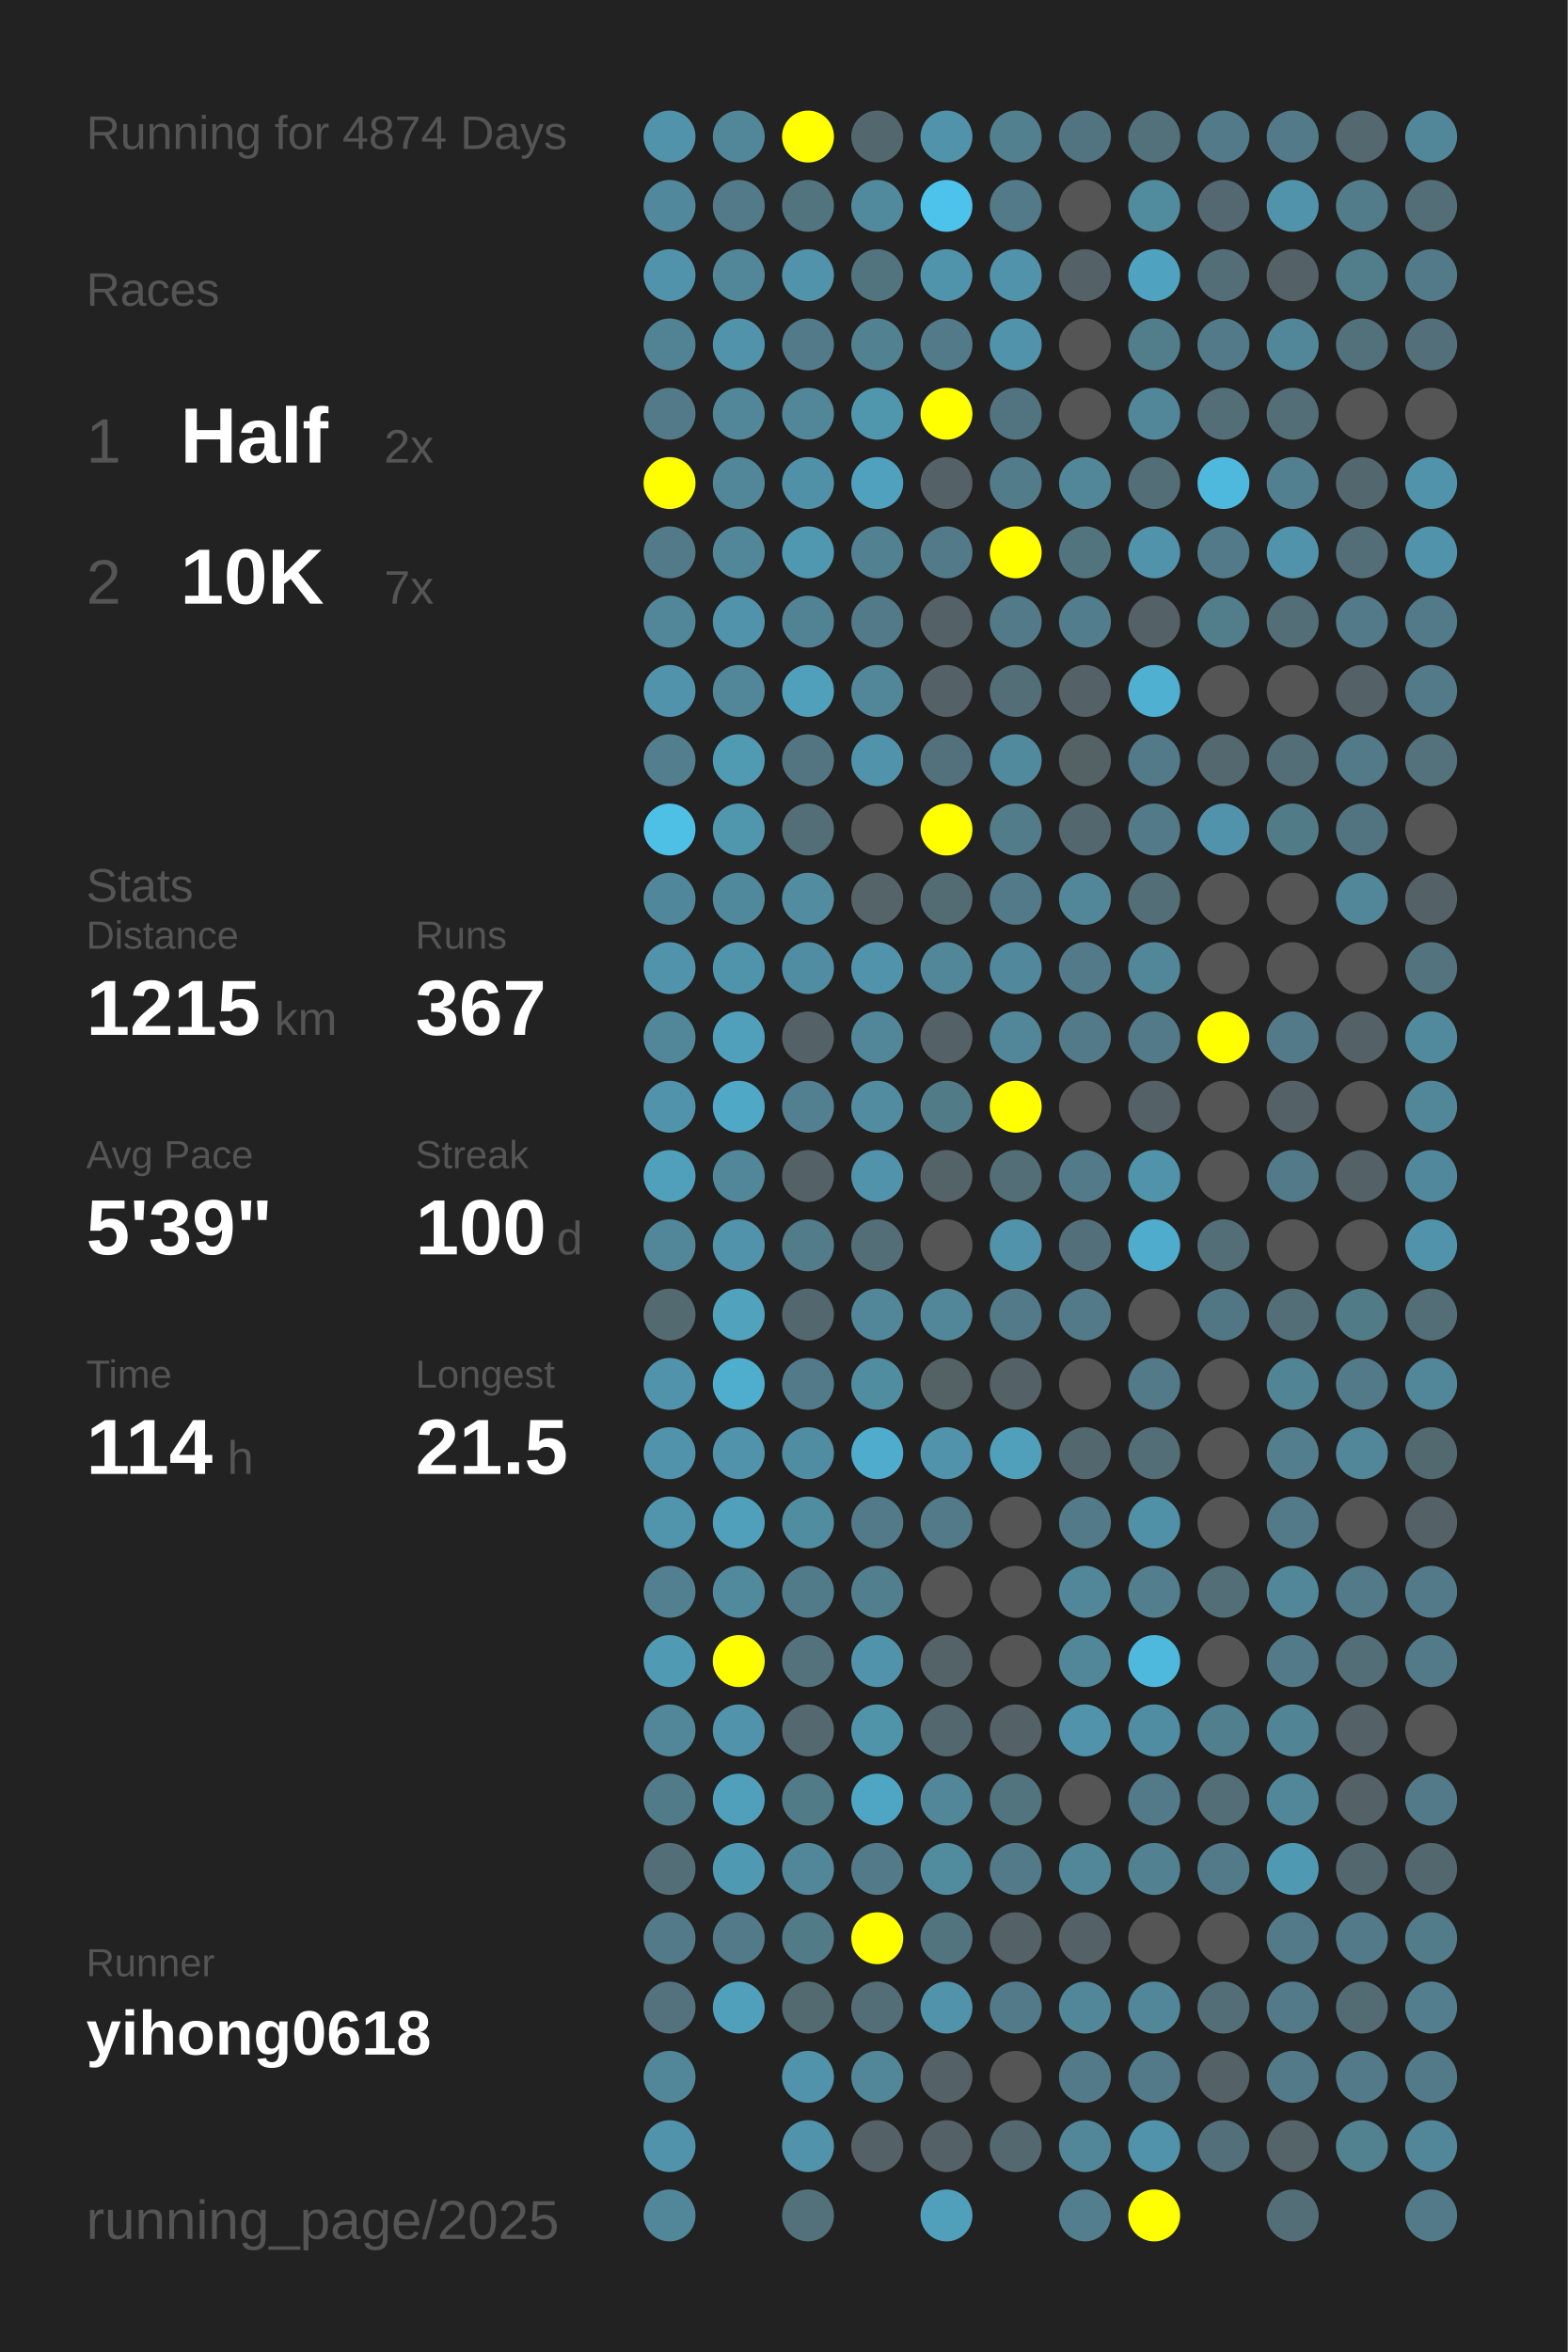
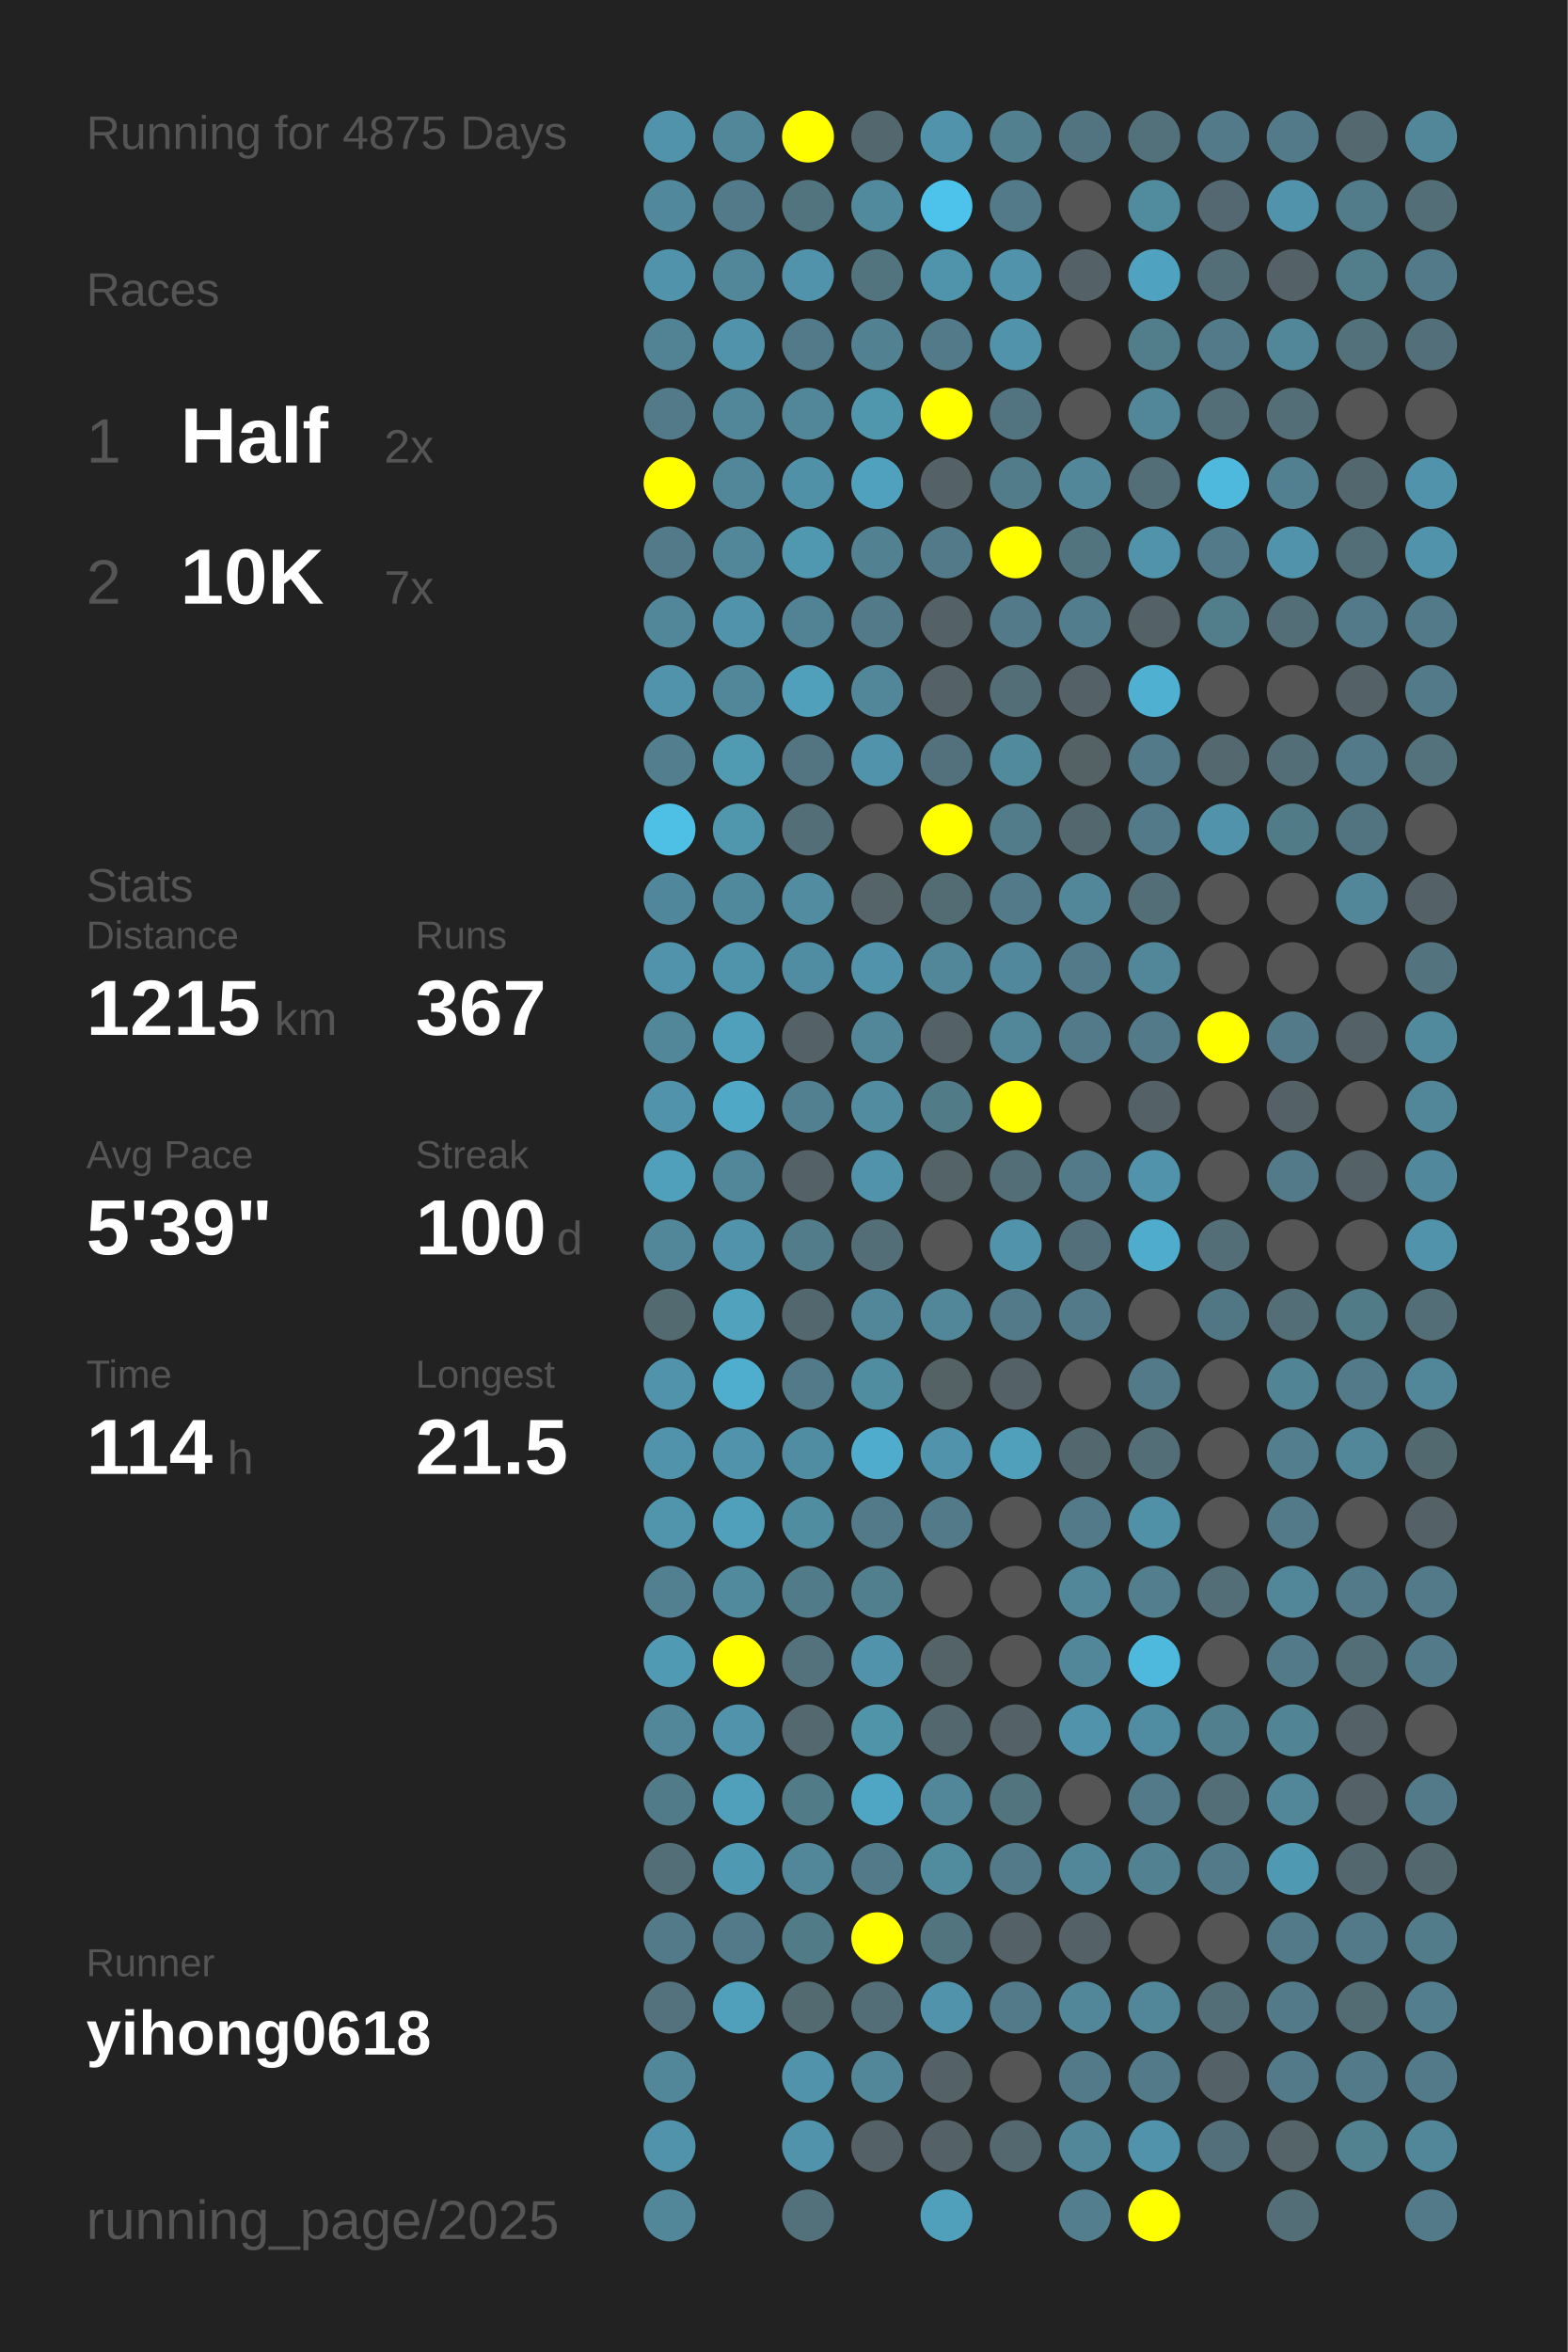
<svg xmlns="http://www.w3.org/2000/svg" baseProfile="full" height="300mm" version="1.1" viewBox="0,0,200,300" width="200mm">
  <defs />
  <rect fill="#222222" height="300" width="200" x="0" y="0" />
-   <text fill="#555555" style="font-size:6px; font-family:Arial;" x="11" y="19">Running for 4874 Days</text>
+   <text fill="#555555" style="font-size:6px; font-family:Arial;" x="11" y="19">Running for 4875 Days</text>
  <text fill="#555555" style="font-size:6px; font-family:Arial;" x="11" y="39">Races</text>
  <text fill="#555555" style="font-size:8px; font-family:Arial;" x="11" y="59">1</text>
  <text fill="#FFFFFF" style="font-size:10px; font-family:Arial; font-weight:bold;" x="23" y="59">Half</text>
  <text fill="#555555" style="font-size:6px; font-family:Arial;" x="49" y="59">2x</text>
  <text fill="#555555" style="font-size:8px; font-family:Arial;" x="11" y="77">2</text>
  <text fill="#FFFFFF" style="font-size:10px; font-family:Arial; font-weight:bold;" x="23" y="77">10K</text>
  <text fill="#555555" style="font-size:6px; font-family:Arial;" x="49" y="77">7x</text>
  <text fill="#555555" style="font-size:6px; font-family:Arial;" x="11" y="115">Stats</text>
  <text fill="#555555" style="font-size:5px; font-family:Arial;" x="11" y="121">Distance</text>
  <text fill="#FFFFFF" style="font-size:10px; font-family:Arial; font-weight:bold;" x="11" y="132">1215</text>
  <text fill="#555555" style="font-size:6px; font-family:Arial;" x="35" y="132">km</text>
  <text fill="#555555" style="font-size:5px; font-family:Arial;" x="53" y="121">Runs</text>
  <text fill="#FFFFFF" style="font-size:10px; font-family:Arial; font-weight:bold;" x="53" y="132">367</text>
  <text fill="#555555" style="font-size:5px; font-family:Arial;" x="11" y="149">Avg Pace</text>
  <text fill="#FFFFFF" style="font-size:10px; font-family:Arial; font-weight:bold;" x="11" y="160">5'39"</text>
  <text fill="#555555" style="font-size:5px; font-family:Arial;" x="53" y="149">Streak</text>
  <text fill="#FFFFFF" style="font-size:10px; font-family:Arial; font-weight:bold;" x="53" y="160">100</text>
  <text fill="#555555" style="font-size:6px; font-family:Arial;" x="71" y="160">d</text>
  <text fill="#555555" style="font-size:5px; font-family:Arial;" x="11" y="177">Time</text>
  <text fill="#FFFFFF" style="font-size:10px; font-family:Arial; font-weight:bold;" x="11" y="188">114</text>
  <text fill="#555555" style="font-size:6px; font-family:Arial;" x="29" y="188">h</text>
  <text fill="#555555" style="font-size:5px; font-family:Arial;" x="53" y="177">Longest</text>
  <text fill="#FFFFFF" style="font-size:10px; font-family:Arial; font-weight:bold;" x="53" y="188">21.5</text>
  <text fill="#555555" style="font-size:5px; font-family:Arial;" x="11" y="252.065">Runner</text>
  <text fill="#FFFFFF" style="font-size:8px; font-family:Arial; font-weight:bold;" x="11" y="262.065">yihong0618</text>
  <text fill="#555555" style="font-size:7px; font-family:Arial;" x="11" y="285.581">running_page/2025</text>
  <circle cx="85.417" cy="17.419" fill="#5093aa" r="3.312" />
  <circle cx="85.417" cy="26.258" fill="#51889b" r="3.312" />
  <circle cx="85.417" cy="35.097" fill="#5093aa" r="3.312" />
  <circle cx="85.417" cy="43.935" fill="#518394" r="3.312" />
  <circle cx="85.417" cy="52.774" fill="#527a88" r="3.312" />
  <circle cx="85.417" cy="61.613" fill="#FFFF00" r="3.312" />
  <circle cx="85.417" cy="70.452" fill="#527a88" r="3.312" />
  <circle cx="85.417" cy="79.29" fill="#518799" r="3.312" />
  <circle cx="85.417" cy="88.129" fill="#5093aa" r="3.312" />
  <circle cx="85.417" cy="96.968" fill="#527e8d" r="3.312" />
  <circle cx="85.417" cy="105.806" fill="#4ec0e6" r="3.312" />
  <circle cx="85.417" cy="114.645" fill="#51879a" r="3.312" />
  <circle cx="85.417" cy="123.484" fill="#5093aa" r="3.312" />
  <circle cx="85.417" cy="132.323" fill="#518799" r="3.312" />
  <circle cx="85.417" cy="141.161" fill="#5093aa" r="3.312" />
  <circle cx="85.417" cy="150" fill="#50a0bb" r="3.312" />
  <circle cx="85.417" cy="158.839" fill="#518799" r="3.312" />
  <circle cx="85.417" cy="167.677" fill="#536a71" r="3.312" />
  <circle cx="85.417" cy="176.516" fill="#5093aa" r="3.312" />
  <circle cx="85.417" cy="185.355" fill="#5093aa" r="3.312" />
  <circle cx="85.417" cy="194.194" fill="#5095ac" r="3.312" />
  <circle cx="85.417" cy="203.032" fill="#528090" r="3.312" />
  <circle cx="85.417" cy="211.871" fill="#509ab3" r="3.312" />
  <circle cx="85.417" cy="220.71" fill="#518799" r="3.312" />
  <circle cx="85.417" cy="229.548" fill="#527b89" r="3.312" />
  <circle cx="85.417" cy="238.387" fill="#536e77" r="3.312" />
  <circle cx="85.417" cy="247.226" fill="#527a88" r="3.312" />
  <circle cx="85.417" cy="256.065" fill="#53727d" r="3.312" />
  <circle cx="85.417" cy="264.903" fill="#518799" r="3.312" />
  <circle cx="85.417" cy="273.742" fill="#5093aa" r="3.312" />
  <circle cx="85.417" cy="282.581" fill="#518799" r="3.312" />
  <circle cx="94.25" cy="17.419" fill="#518799" r="3.312" />
  <circle cx="94.25" cy="26.258" fill="#527a88" r="3.312" />
  <circle cx="94.25" cy="35.097" fill="#518799" r="3.312" />
  <circle cx="94.25" cy="43.935" fill="#5093aa" r="3.312" />
  <circle cx="94.25" cy="52.774" fill="#518799" r="3.312" />
  <circle cx="94.25" cy="61.613" fill="#518799" r="3.312" />
  <circle cx="94.25" cy="70.452" fill="#518799" r="3.312" />
  <circle cx="94.25" cy="79.29" fill="#5093aa" r="3.312" />
  <circle cx="94.25" cy="88.129" fill="#518799" r="3.312" />
  <circle cx="94.25" cy="96.968" fill="#509ab2" r="3.312" />
  <circle cx="94.25" cy="105.806" fill="#5096ad" r="3.312" />
  <circle cx="94.25" cy="114.645" fill="#51899c" r="3.312" />
  <circle cx="94.25" cy="123.484" fill="#5094ab" r="3.312" />
  <circle cx="94.25" cy="132.323" fill="#50a0bb" r="3.312" />
  <circle cx="94.25" cy="141.161" fill="#4fa8c6" r="3.312" />
  <circle cx="94.25" cy="150" fill="#518799" r="3.312" />
  <circle cx="94.25" cy="158.839" fill="#5093aa" r="3.312" />
  <circle cx="94.25" cy="167.677" fill="#50a2bd" r="3.312" />
  <circle cx="94.25" cy="176.516" fill="#4fadcd" r="3.312" />
  <circle cx="94.25" cy="185.355" fill="#5093aa" r="3.312" />
  <circle cx="94.25" cy="194.194" fill="#50a0bb" r="3.312" />
  <circle cx="94.25" cy="203.032" fill="#518a9d" r="3.312" />
  <circle cx="94.25" cy="211.871" fill="#FFFF00" r="3.312" />
  <circle cx="94.25" cy="220.71" fill="#5093aa" r="3.312" />
  <circle cx="94.25" cy="229.548" fill="#50a0bb" r="3.312" />
  <circle cx="94.25" cy="238.387" fill="#5099b2" r="3.312" />
  <circle cx="94.25" cy="247.226" fill="#527a88" r="3.312" />
  <circle cx="94.25" cy="256.065" fill="#50a0bb" r="3.312" />
  <circle cx="103.083" cy="17.419" fill="#FFFF00" r="3.312" />
  <circle cx="103.083" cy="26.258" fill="#52747f" r="3.312" />
  <circle cx="103.083" cy="35.097" fill="#5093aa" r="3.312" />
  <circle cx="103.083" cy="43.935" fill="#527a88" r="3.312" />
  <circle cx="103.083" cy="52.774" fill="#518799" r="3.312" />
  <circle cx="103.083" cy="61.613" fill="#5191a7" r="3.312" />
  <circle cx="103.083" cy="70.452" fill="#5098b0" r="3.312" />
  <circle cx="103.083" cy="79.29" fill="#528394" r="3.312" />
  <circle cx="103.083" cy="88.129" fill="#50a0bb" r="3.312" />
  <circle cx="103.083" cy="96.968" fill="#527581" r="3.312" />
  <circle cx="103.083" cy="105.806" fill="#536e77" r="3.312" />
  <circle cx="103.083" cy="114.645" fill="#518ca1" r="3.312" />
  <circle cx="103.083" cy="123.484" fill="#518da2" r="3.312" />
  <circle cx="103.083" cy="132.323" fill="#546166" r="3.312" />
  <circle cx="103.083" cy="141.161" fill="#528090" r="3.312" />
  <circle cx="103.083" cy="150" fill="#546267" r="3.312" />
  <circle cx="103.083" cy="158.839" fill="#527c8a" r="3.312" />
  <circle cx="103.083" cy="167.677" fill="#53676e" r="3.312" />
  <circle cx="103.083" cy="176.516" fill="#527a88" r="3.312" />
  <circle cx="103.083" cy="185.355" fill="#518da2" r="3.312" />
  <circle cx="103.083" cy="194.194" fill="#518da1" r="3.312" />
  <circle cx="103.083" cy="203.032" fill="#527b89" r="3.312" />
  <circle cx="103.083" cy="211.871" fill="#53727c" r="3.312" />
  <circle cx="103.083" cy="220.71" fill="#53686f" r="3.312" />
  <circle cx="103.083" cy="229.548" fill="#527b88" r="3.312" />
  <circle cx="103.083" cy="238.387" fill="#518799" r="3.312" />
  <circle cx="103.083" cy="247.226" fill="#527b88" r="3.312" />
  <circle cx="103.083" cy="256.065" fill="#536a71" r="3.312" />
  <circle cx="103.083" cy="264.903" fill="#5093aa" r="3.312" />
  <circle cx="103.083" cy="273.742" fill="#5093aa" r="3.312" />
  <circle cx="103.083" cy="282.581" fill="#53717b" r="3.312" />
  <circle cx="111.917" cy="17.419" fill="#53686e" r="3.312" />
  <circle cx="111.917" cy="26.258" fill="#518a9d" r="3.312" />
  <circle cx="111.917" cy="35.097" fill="#52747f" r="3.312" />
  <circle cx="111.917" cy="43.935" fill="#528191" r="3.312" />
  <circle cx="111.917" cy="52.774" fill="#5097ae" r="3.312" />
  <circle cx="111.917" cy="61.613" fill="#50a1bd" r="3.312" />
  <circle cx="111.917" cy="70.452" fill="#528191" r="3.312" />
  <circle cx="111.917" cy="79.29" fill="#527a88" r="3.312" />
  <circle cx="111.917" cy="88.129" fill="#518799" r="3.312" />
  <circle cx="111.917" cy="96.968" fill="#5093aa" r="3.312" />
  <circle cx="111.917" cy="105.806" fill="#555555" r="3.312" />
  <circle cx="111.917" cy="114.645" fill="#546469" r="3.312" />
  <circle cx="111.917" cy="123.484" fill="#5093aa" r="3.312" />
  <circle cx="111.917" cy="132.323" fill="#518799" r="3.312" />
  <circle cx="111.917" cy="141.161" fill="#518ca1" r="3.312" />
  <circle cx="111.917" cy="150" fill="#5093aa" r="3.312" />
  <circle cx="111.917" cy="158.839" fill="#536e77" r="3.312" />
  <circle cx="111.917" cy="167.677" fill="#518799" r="3.312" />
  <circle cx="111.917" cy="176.516" fill="#518da1" r="3.312" />
  <circle cx="111.917" cy="185.355" fill="#4faccc" r="3.312" />
  <circle cx="111.917" cy="194.194" fill="#527a88" r="3.312" />
  <circle cx="111.917" cy="203.032" fill="#527f8e" r="3.312" />
  <circle cx="111.917" cy="211.871" fill="#5093aa" r="3.312" />
  <circle cx="111.917" cy="220.71" fill="#5094aa" r="3.312" />
  <circle cx="111.917" cy="229.548" fill="#4fa6c4" r="3.312" />
  <circle cx="111.917" cy="238.387" fill="#527a88" r="3.312" />
  <circle cx="111.917" cy="247.226" fill="#FFFF00" r="3.312" />
  <circle cx="111.917" cy="256.065" fill="#536e77" r="3.312" />
  <circle cx="111.917" cy="264.903" fill="#518799" r="3.312" />
  <circle cx="111.917" cy="273.742" fill="#546166" r="3.312" />
  <circle cx="120.75" cy="17.419" fill="#5093aa" r="3.312" />
  <circle cx="120.75" cy="26.258" fill="#4dc2ea" r="3.312" />
  <circle cx="120.75" cy="35.097" fill="#5094ab" r="3.312" />
  <circle cx="120.75" cy="43.935" fill="#527a88" r="3.312" />
  <circle cx="120.75" cy="52.774" fill="#FFFF00" r="3.312" />
  <circle cx="120.75" cy="61.613" fill="#546166" r="3.312" />
  <circle cx="120.75" cy="70.452" fill="#527a88" r="3.312" />
  <circle cx="120.75" cy="79.29" fill="#546166" r="3.312" />
  <circle cx="120.75" cy="88.129" fill="#546166" r="3.312" />
  <circle cx="120.75" cy="96.968" fill="#53717c" r="3.312" />
  <circle cx="120.75" cy="105.806" fill="#FFFF00" r="3.312" />
  <circle cx="120.75" cy="114.645" fill="#536b73" r="3.312" />
  <circle cx="120.75" cy="123.484" fill="#518799" r="3.312" />
  <circle cx="120.75" cy="132.323" fill="#546166" r="3.312" />
  <circle cx="120.75" cy="141.161" fill="#527b88" r="3.312" />
  <circle cx="120.75" cy="150" fill="#546368" r="3.312" />
  <circle cx="120.75" cy="158.839" fill="#555555" r="3.312" />
  <circle cx="120.75" cy="167.677" fill="#518799" r="3.312" />
  <circle cx="120.75" cy="176.516" fill="#546266" r="3.312" />
  <circle cx="120.75" cy="185.355" fill="#5093aa" r="3.312" />
  <circle cx="120.75" cy="194.194" fill="#527a88" r="3.312" />
  <circle cx="120.75" cy="203.032" fill="#555555" r="3.312" />
  <circle cx="120.75" cy="211.871" fill="#546368" r="3.312" />
  <circle cx="120.75" cy="220.71" fill="#53676e" r="3.312" />
  <circle cx="120.75" cy="229.548" fill="#518799" r="3.312" />
  <circle cx="120.75" cy="238.387" fill="#518b9e" r="3.312" />
  <circle cx="120.75" cy="247.226" fill="#52747f" r="3.312" />
  <circle cx="120.75" cy="256.065" fill="#5093aa" r="3.312" />
  <circle cx="120.75" cy="264.903" fill="#546166" r="3.312" />
  <circle cx="120.75" cy="273.742" fill="#546166" r="3.312" />
  <circle cx="120.75" cy="282.581" fill="#50a0bb" r="3.312" />
  <circle cx="129.583" cy="17.419" fill="#52808f" r="3.312" />
  <circle cx="129.583" cy="26.258" fill="#527a88" r="3.312" />
  <circle cx="129.583" cy="35.097" fill="#5093aa" r="3.312" />
  <circle cx="129.583" cy="43.935" fill="#5093aa" r="3.312" />
  <circle cx="129.583" cy="52.774" fill="#527480" r="3.312" />
  <circle cx="129.583" cy="61.613" fill="#527c8a" r="3.312" />
  <circle cx="129.583" cy="70.452" fill="#FFFF00" r="3.312" />
  <circle cx="129.583" cy="79.29" fill="#527a88" r="3.312" />
  <circle cx="129.583" cy="88.129" fill="#536e77" r="3.312" />
  <circle cx="129.583" cy="96.968" fill="#518a9d" r="3.312" />
  <circle cx="129.583" cy="105.806" fill="#527c8a" r="3.312" />
  <circle cx="129.583" cy="114.645" fill="#527a88" r="3.312" />
  <circle cx="129.583" cy="123.484" fill="#51889b" r="3.312" />
  <circle cx="129.583" cy="132.323" fill="#518799" r="3.312" />
  <circle cx="129.583" cy="141.161" fill="#FFFF00" r="3.312" />
  <circle cx="129.583" cy="150" fill="#536e77" r="3.312" />
  <circle cx="129.583" cy="158.839" fill="#5093aa" r="3.312" />
  <circle cx="129.583" cy="167.677" fill="#527a88" r="3.312" />
  <circle cx="129.583" cy="176.516" fill="#546166" r="3.312" />
  <circle cx="129.583" cy="185.355" fill="#50a0bb" r="3.312" />
  <circle cx="129.583" cy="194.194" fill="#555555" r="3.312" />
  <circle cx="129.583" cy="203.032" fill="#555555" r="3.312" />
  <circle cx="129.583" cy="211.871" fill="#555555" r="3.312" />
  <circle cx="129.583" cy="220.71" fill="#546166" r="3.312" />
  <circle cx="129.583" cy="229.548" fill="#52747f" r="3.312" />
  <circle cx="129.583" cy="238.387" fill="#527a88" r="3.312" />
  <circle cx="129.583" cy="247.226" fill="#546166" r="3.312" />
  <circle cx="129.583" cy="256.065" fill="#527a88" r="3.312" />
  <circle cx="129.583" cy="264.903" fill="#555555" r="3.312" />
  <circle cx="129.583" cy="273.742" fill="#53686f" r="3.312" />
  <circle cx="138.417" cy="17.419" fill="#527480" r="3.312" />
  <circle cx="138.417" cy="26.258" fill="#555555" r="3.312" />
  <circle cx="138.417" cy="35.097" fill="#546166" r="3.312" />
  <circle cx="138.417" cy="43.935" fill="#555555" r="3.312" />
  <circle cx="138.417" cy="52.774" fill="#555555" r="3.312" />
  <circle cx="138.417" cy="61.613" fill="#518799" r="3.312" />
  <circle cx="138.417" cy="70.452" fill="#52747f" r="3.312" />
  <circle cx="138.417" cy="79.29" fill="#527d8c" r="3.312" />
  <circle cx="138.417" cy="88.129" fill="#546166" r="3.312" />
  <circle cx="138.417" cy="96.968" fill="#546266" r="3.312" />
  <circle cx="138.417" cy="105.806" fill="#53676e" r="3.312" />
  <circle cx="138.417" cy="114.645" fill="#518799" r="3.312" />
  <circle cx="138.417" cy="123.484" fill="#527a88" r="3.312" />
  <circle cx="138.417" cy="132.323" fill="#527a88" r="3.312" />
  <circle cx="138.417" cy="141.161" fill="#555555" r="3.312" />
  <circle cx="138.417" cy="150" fill="#527a88" r="3.312" />
  <circle cx="138.417" cy="158.839" fill="#53707a" r="3.312" />
  <circle cx="138.417" cy="167.677" fill="#527a88" r="3.312" />
  <circle cx="138.417" cy="176.516" fill="#555555" r="3.312" />
  <circle cx="138.417" cy="185.355" fill="#53686e" r="3.312" />
  <circle cx="138.417" cy="194.194" fill="#527a88" r="3.312" />
  <circle cx="138.417" cy="203.032" fill="#518799" r="3.312" />
  <circle cx="138.417" cy="211.871" fill="#518799" r="3.312" />
  <circle cx="138.417" cy="220.71" fill="#5093aa" r="3.312" />
  <circle cx="138.417" cy="229.548" fill="#555555" r="3.312" />
  <circle cx="138.417" cy="238.387" fill="#518799" r="3.312" />
  <circle cx="138.417" cy="247.226" fill="#546166" r="3.312" />
  <circle cx="138.417" cy="256.065" fill="#518799" r="3.312" />
  <circle cx="138.417" cy="264.903" fill="#527a88" r="3.312" />
  <circle cx="138.417" cy="273.742" fill="#518799" r="3.312" />
  <circle cx="138.417" cy="282.581" fill="#527e8d" r="3.312" />
  <circle cx="147.25" cy="17.419" fill="#53717b" r="3.312" />
  <circle cx="147.25" cy="26.258" fill="#518b9e" r="3.312" />
  <circle cx="147.25" cy="35.097" fill="#4fa3c0" r="3.312" />
  <circle cx="147.25" cy="43.935" fill="#527e8c" r="3.312" />
  <circle cx="147.25" cy="52.774" fill="#518799" r="3.312" />
  <circle cx="147.25" cy="61.613" fill="#536e77" r="3.312" />
  <circle cx="147.25" cy="70.452" fill="#5093aa" r="3.312" />
  <circle cx="147.25" cy="79.29" fill="#546166" r="3.312" />
  <circle cx="147.25" cy="88.129" fill="#4fb0d1" r="3.312" />
  <circle cx="147.25" cy="96.968" fill="#527a88" r="3.312" />
  <circle cx="147.25" cy="105.806" fill="#527a88" r="3.312" />
  <circle cx="147.25" cy="114.645" fill="#536e77" r="3.312" />
  <circle cx="147.25" cy="123.484" fill="#518799" r="3.312" />
  <circle cx="147.25" cy="132.323" fill="#527a88" r="3.312" />
  <circle cx="147.25" cy="141.161" fill="#546166" r="3.312" />
  <circle cx="147.25" cy="150" fill="#5093aa" r="3.312" />
  <circle cx="147.25" cy="158.839" fill="#4faccc" r="3.312" />
  <circle cx="147.25" cy="167.677" fill="#555555" r="3.312" />
  <circle cx="147.25" cy="176.516" fill="#527a88" r="3.312" />
  <circle cx="147.25" cy="185.355" fill="#536e77" r="3.312" />
  <circle cx="147.25" cy="194.194" fill="#5191a7" r="3.312" />
  <circle cx="147.25" cy="203.032" fill="#527e8d" r="3.312" />
  <circle cx="147.25" cy="211.871" fill="#4eb9dd" r="3.312" />
  <circle cx="147.25" cy="220.71" fill="#518da2" r="3.312" />
  <circle cx="147.25" cy="229.548" fill="#527a88" r="3.312" />
  <circle cx="147.25" cy="238.387" fill="#528191" r="3.312" />
  <circle cx="147.25" cy="247.226" fill="#555555" r="3.312" />
  <circle cx="147.25" cy="256.065" fill="#518799" r="3.312" />
  <circle cx="147.25" cy="264.903" fill="#527a88" r="3.312" />
  <circle cx="147.25" cy="273.742" fill="#5093aa" r="3.312" />
  <circle cx="147.25" cy="282.581" fill="#FFFF00" r="3.312" />
  <circle cx="156.083" cy="17.419" fill="#527a88" r="3.312" />
  <circle cx="156.083" cy="26.258" fill="#536870" r="3.312" />
  <circle cx="156.083" cy="35.097" fill="#536e77" r="3.312" />
  <circle cx="156.083" cy="43.935" fill="#527a88" r="3.312" />
  <circle cx="156.083" cy="52.774" fill="#536e77" r="3.312" />
  <circle cx="156.083" cy="61.613" fill="#4eb9dd" r="3.312" />
  <circle cx="156.083" cy="70.452" fill="#527a88" r="3.312" />
  <circle cx="156.083" cy="79.29" fill="#527d8b" r="3.312" />
  <circle cx="156.083" cy="88.129" fill="#555555" r="3.312" />
  <circle cx="156.083" cy="96.968" fill="#53686f" r="3.312" />
  <circle cx="156.083" cy="105.806" fill="#5093aa" r="3.312" />
  <circle cx="156.083" cy="114.645" fill="#555555" r="3.312" />
  <circle cx="156.083" cy="123.484" fill="#555555" r="3.312" />
  <circle cx="156.083" cy="132.323" fill="#FFFF00" r="3.312" />
  <circle cx="156.083" cy="141.161" fill="#555555" r="3.312" />
  <circle cx="156.083" cy="150" fill="#555555" r="3.312" />
  <circle cx="156.083" cy="158.839" fill="#536e77" r="3.312" />
  <circle cx="156.083" cy="167.677" fill="#527784" r="3.312" />
  <circle cx="156.083" cy="176.516" fill="#555555" r="3.312" />
  <circle cx="156.083" cy="185.355" fill="#555555" r="3.312" />
  <circle cx="156.083" cy="194.194" fill="#555555" r="3.312" />
  <circle cx="156.083" cy="203.032" fill="#536e77" r="3.312" />
  <circle cx="156.083" cy="211.871" fill="#555555" r="3.312" />
  <circle cx="156.083" cy="220.71" fill="#527f8e" r="3.312" />
  <circle cx="156.083" cy="229.548" fill="#536e77" r="3.312" />
  <circle cx="156.083" cy="238.387" fill="#527a88" r="3.312" />
  <circle cx="156.083" cy="247.226" fill="#555555" r="3.312" />
  <circle cx="156.083" cy="256.065" fill="#536e77" r="3.312" />
  <circle cx="156.083" cy="264.903" fill="#546166" r="3.312" />
  <circle cx="156.083" cy="273.742" fill="#53707a" r="3.312" />
  <circle cx="164.917" cy="17.419" fill="#527a88" r="3.312" />
  <circle cx="164.917" cy="26.258" fill="#5093aa" r="3.312" />
  <circle cx="164.917" cy="35.097" fill="#546267" r="3.312" />
  <circle cx="164.917" cy="43.935" fill="#518799" r="3.312" />
  <circle cx="164.917" cy="52.774" fill="#536e77" r="3.312" />
  <circle cx="164.917" cy="61.613" fill="#528090" r="3.312" />
  <circle cx="164.917" cy="70.452" fill="#5093aa" r="3.312" />
  <circle cx="164.917" cy="79.29" fill="#536e77" r="3.312" />
  <circle cx="164.917" cy="88.129" fill="#555555" r="3.312" />
  <circle cx="164.917" cy="96.968" fill="#536e77" r="3.312" />
  <circle cx="164.917" cy="105.806" fill="#527b88" r="3.312" />
  <circle cx="164.917" cy="114.645" fill="#555555" r="3.312" />
  <circle cx="164.917" cy="123.484" fill="#555555" r="3.312" />
  <circle cx="164.917" cy="132.323" fill="#527a88" r="3.312" />
  <circle cx="164.917" cy="141.161" fill="#546166" r="3.312" />
  <circle cx="164.917" cy="150" fill="#527a88" r="3.312" />
  <circle cx="164.917" cy="158.839" fill="#555555" r="3.312" />
  <circle cx="164.917" cy="167.677" fill="#536e77" r="3.312" />
  <circle cx="164.917" cy="176.516" fill="#518596" r="3.312" />
  <circle cx="164.917" cy="185.355" fill="#527e8d" r="3.312" />
  <circle cx="164.917" cy="194.194" fill="#527a88" r="3.312" />
  <circle cx="164.917" cy="203.032" fill="#518799" r="3.312" />
  <circle cx="164.917" cy="211.871" fill="#527a88" r="3.312" />
  <circle cx="164.917" cy="220.71" fill="#518495" r="3.312" />
  <circle cx="164.917" cy="229.548" fill="#518799" r="3.312" />
  <circle cx="164.917" cy="238.387" fill="#5099b2" r="3.312" />
  <circle cx="164.917" cy="247.226" fill="#527a88" r="3.312" />
  <circle cx="164.917" cy="256.065" fill="#527a88" r="3.312" />
  <circle cx="164.917" cy="264.903" fill="#527a88" r="3.312" />
  <circle cx="164.917" cy="273.742" fill="#546469" r="3.312" />
  <circle cx="164.917" cy="282.581" fill="#536e77" r="3.312" />
  <circle cx="173.75" cy="17.419" fill="#53686f" r="3.312" />
  <circle cx="173.75" cy="26.258" fill="#527c8a" r="3.312" />
  <circle cx="173.75" cy="35.097" fill="#527e8c" r="3.312" />
  <circle cx="173.75" cy="43.935" fill="#53717b" r="3.312" />
  <circle cx="173.75" cy="52.774" fill="#555555" r="3.312" />
  <circle cx="173.75" cy="61.613" fill="#53686e" r="3.312" />
  <circle cx="173.75" cy="70.452" fill="#536e77" r="3.312" />
  <circle cx="173.75" cy="79.29" fill="#527a88" r="3.312" />
  <circle cx="173.75" cy="88.129" fill="#546267" r="3.312" />
  <circle cx="173.75" cy="96.968" fill="#527a88" r="3.312" />
  <circle cx="173.75" cy="105.806" fill="#527480" r="3.312" />
  <circle cx="173.75" cy="114.645" fill="#518799" r="3.312" />
  <circle cx="173.75" cy="123.484" fill="#555555" r="3.312" />
  <circle cx="173.75" cy="132.323" fill="#546166" r="3.312" />
  <circle cx="173.75" cy="141.161" fill="#555555" r="3.312" />
  <circle cx="173.75" cy="150" fill="#546166" r="3.312" />
  <circle cx="173.75" cy="158.839" fill="#555555" r="3.312" />
  <circle cx="173.75" cy="167.677" fill="#527b88" r="3.312" />
  <circle cx="173.75" cy="176.516" fill="#527a88" r="3.312" />
  <circle cx="173.75" cy="185.355" fill="#518799" r="3.312" />
  <circle cx="173.75" cy="194.194" fill="#555555" r="3.312" />
  <circle cx="173.75" cy="203.032" fill="#527a88" r="3.312" />
  <circle cx="173.75" cy="211.871" fill="#536e77" r="3.312" />
  <circle cx="173.75" cy="220.71" fill="#546166" r="3.312" />
  <circle cx="173.75" cy="229.548" fill="#546166" r="3.312" />
  <circle cx="173.75" cy="238.387" fill="#53676e" r="3.312" />
  <circle cx="173.75" cy="247.226" fill="#527a88" r="3.312" />
  <circle cx="173.75" cy="256.065" fill="#536b73" r="3.312" />
  <circle cx="173.75" cy="264.903" fill="#527a88" r="3.312" />
  <circle cx="173.75" cy="273.742" fill="#528190" r="3.312" />
  <circle cx="182.583" cy="17.419" fill="#518799" r="3.312" />
  <circle cx="182.583" cy="26.258" fill="#536e77" r="3.312" />
  <circle cx="182.583" cy="35.097" fill="#527a88" r="3.312" />
  <circle cx="182.583" cy="43.935" fill="#536f79" r="3.312" />
  <circle cx="182.583" cy="52.774" fill="#555555" r="3.312" />
  <circle cx="182.583" cy="61.613" fill="#5093aa" r="3.312" />
  <circle cx="182.583" cy="70.452" fill="#5093aa" r="3.312" />
  <circle cx="182.583" cy="79.29" fill="#527a88" r="3.312" />
  <circle cx="182.583" cy="88.129" fill="#527a88" r="3.312" />
  <circle cx="182.583" cy="96.968" fill="#53727c" r="3.312" />
  <circle cx="182.583" cy="105.806" fill="#555555" r="3.312" />
  <circle cx="182.583" cy="114.645" fill="#546166" r="3.312" />
  <circle cx="182.583" cy="123.484" fill="#53737e" r="3.312" />
  <circle cx="182.583" cy="132.323" fill="#518a9d" r="3.312" />
  <circle cx="182.583" cy="141.161" fill="#518799" r="3.312" />
  <circle cx="182.583" cy="150" fill="#51889b" r="3.312" />
  <circle cx="182.583" cy="158.839" fill="#5093aa" r="3.312" />
  <circle cx="182.583" cy="167.677" fill="#536e77" r="3.312" />
  <circle cx="182.583" cy="176.516" fill="#518799" r="3.312" />
  <circle cx="182.583" cy="185.355" fill="#536970" r="3.312" />
  <circle cx="182.583" cy="194.194" fill="#546166" r="3.312" />
  <circle cx="182.583" cy="203.032" fill="#527a88" r="3.312" />
  <circle cx="182.583" cy="211.871" fill="#527a88" r="3.312" />
  <circle cx="182.583" cy="220.71" fill="#555555" r="3.312" />
  <circle cx="182.583" cy="229.548" fill="#527a88" r="3.312" />
  <circle cx="182.583" cy="238.387" fill="#53676e" r="3.312" />
  <circle cx="182.583" cy="247.226" fill="#527c8a" r="3.312" />
  <circle cx="182.583" cy="256.065" fill="#527e8d" r="3.312" />
  <circle cx="182.583" cy="264.903" fill="#527a88" r="3.312" />
  <circle cx="182.583" cy="273.742" fill="#518799" r="3.312" />
  <circle cx="182.583" cy="282.581" fill="#527a88" r="3.312" />
</svg>
